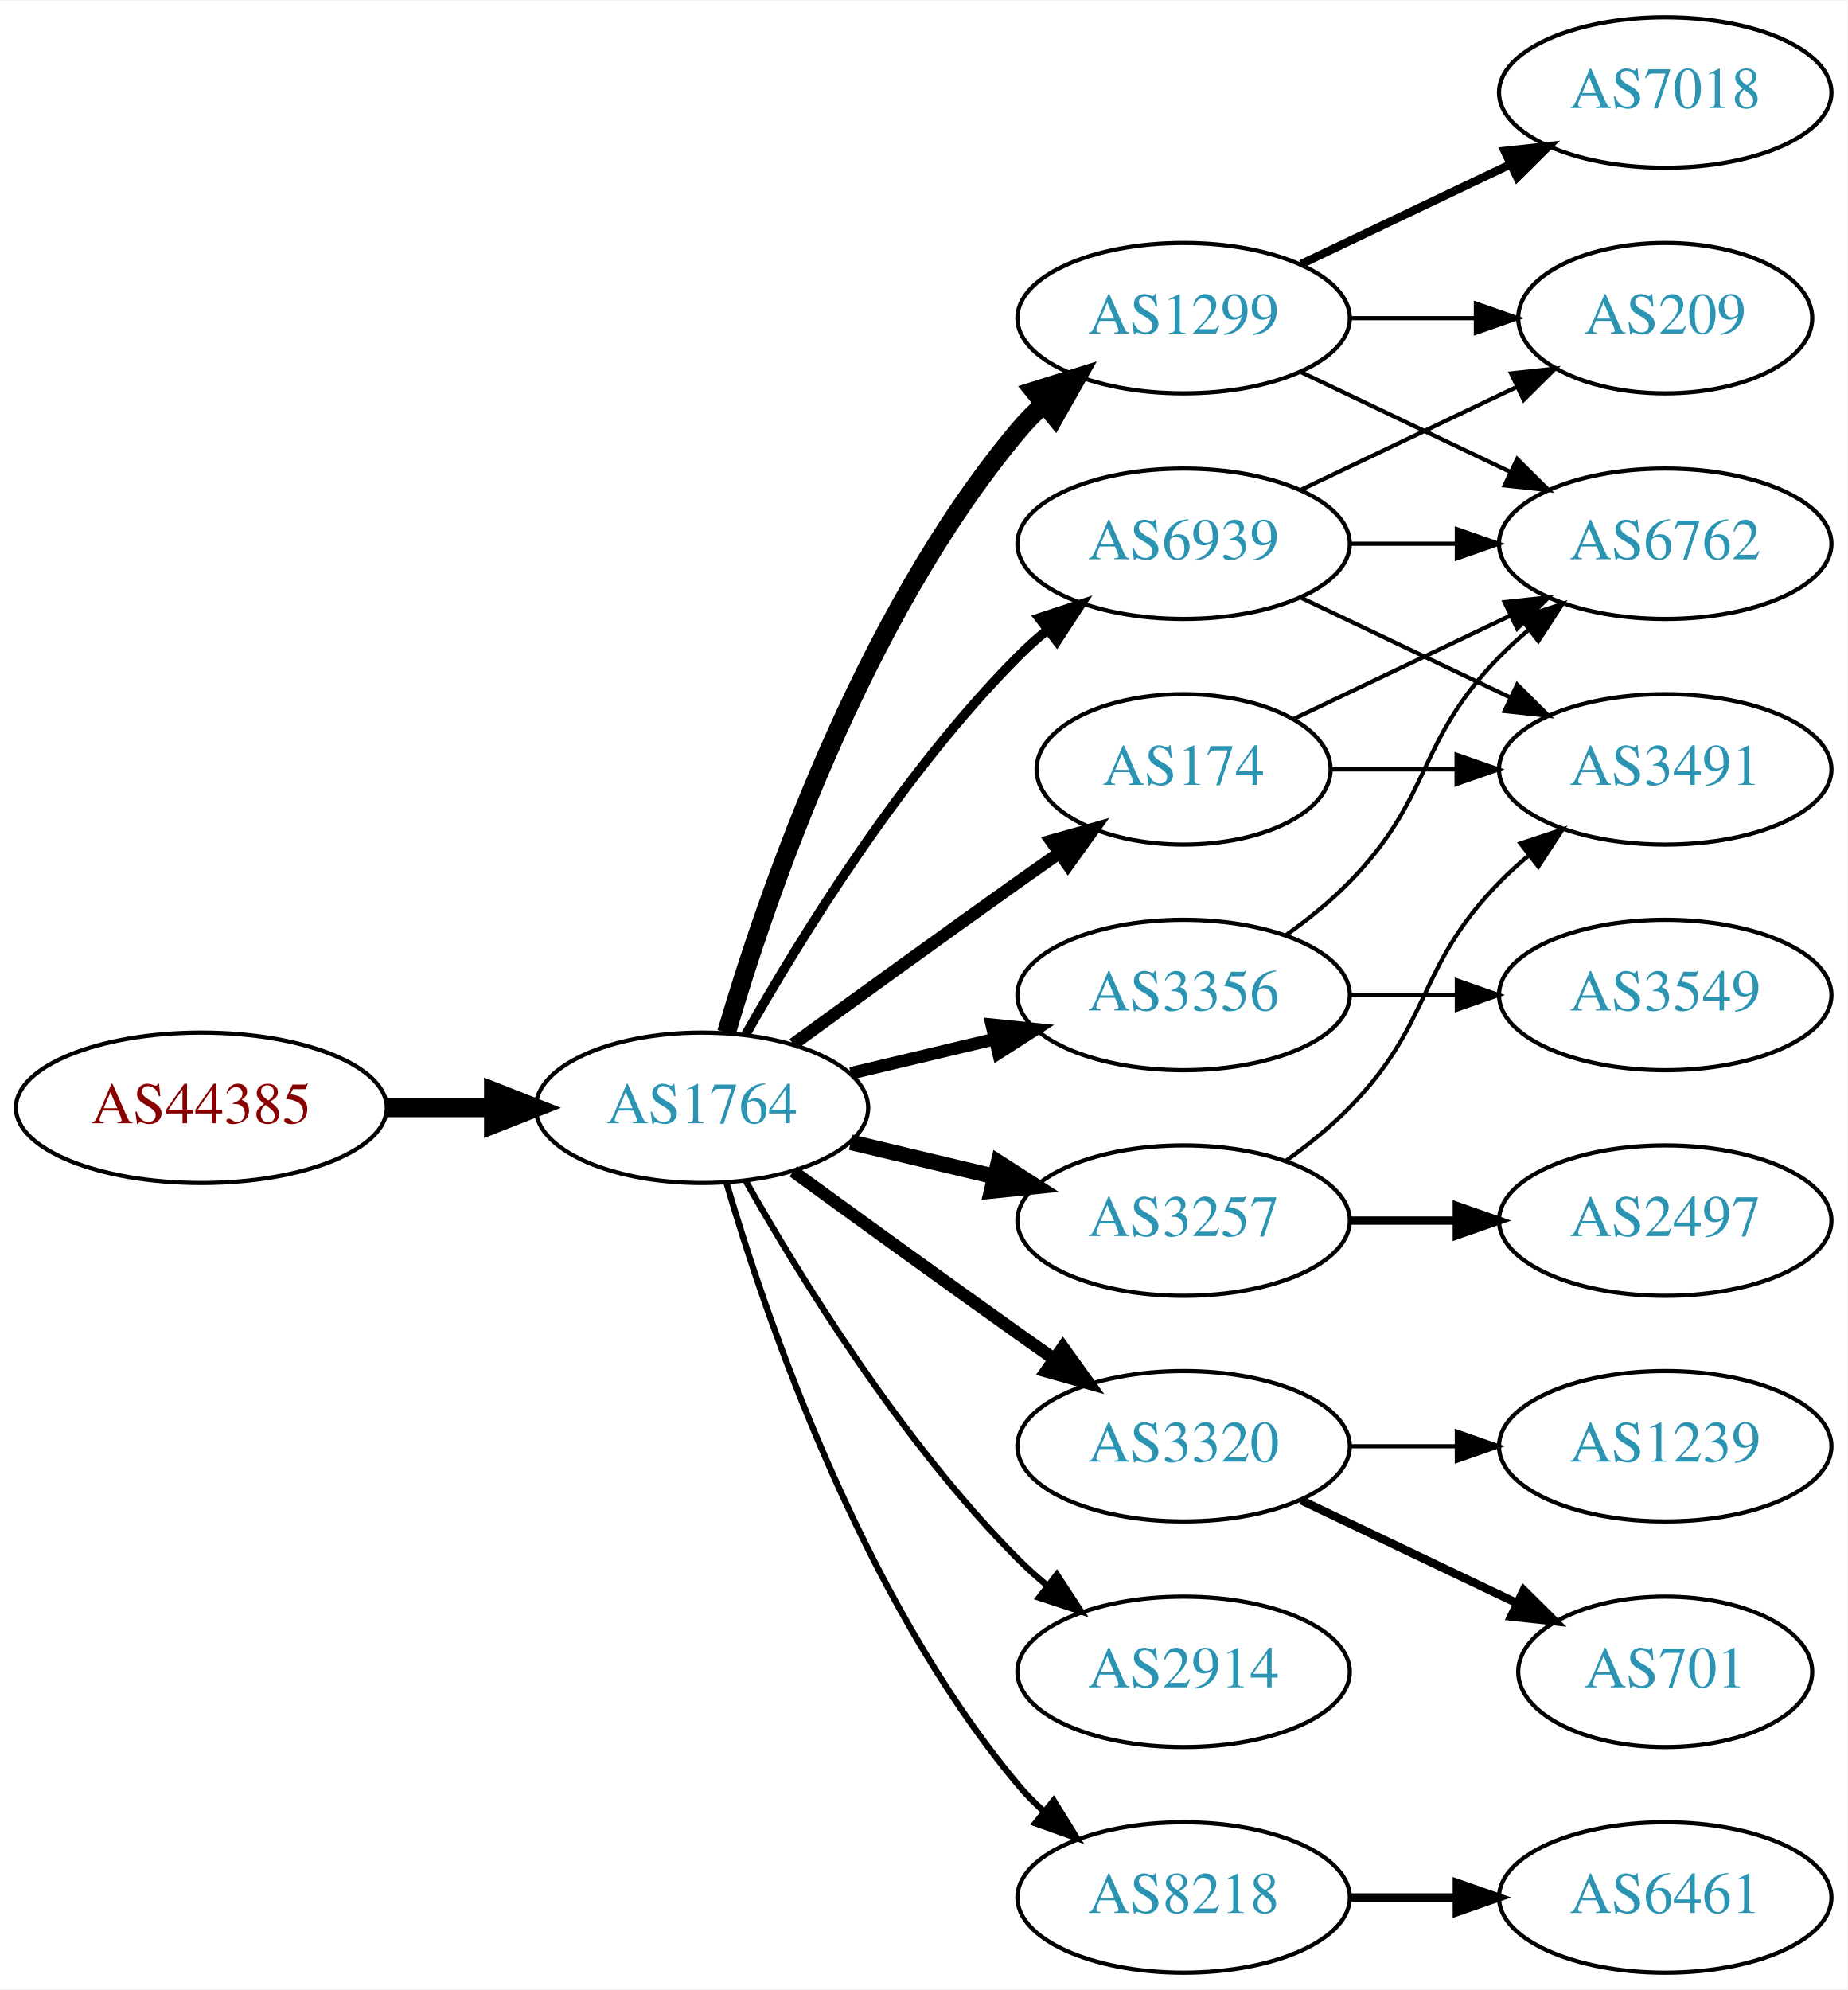
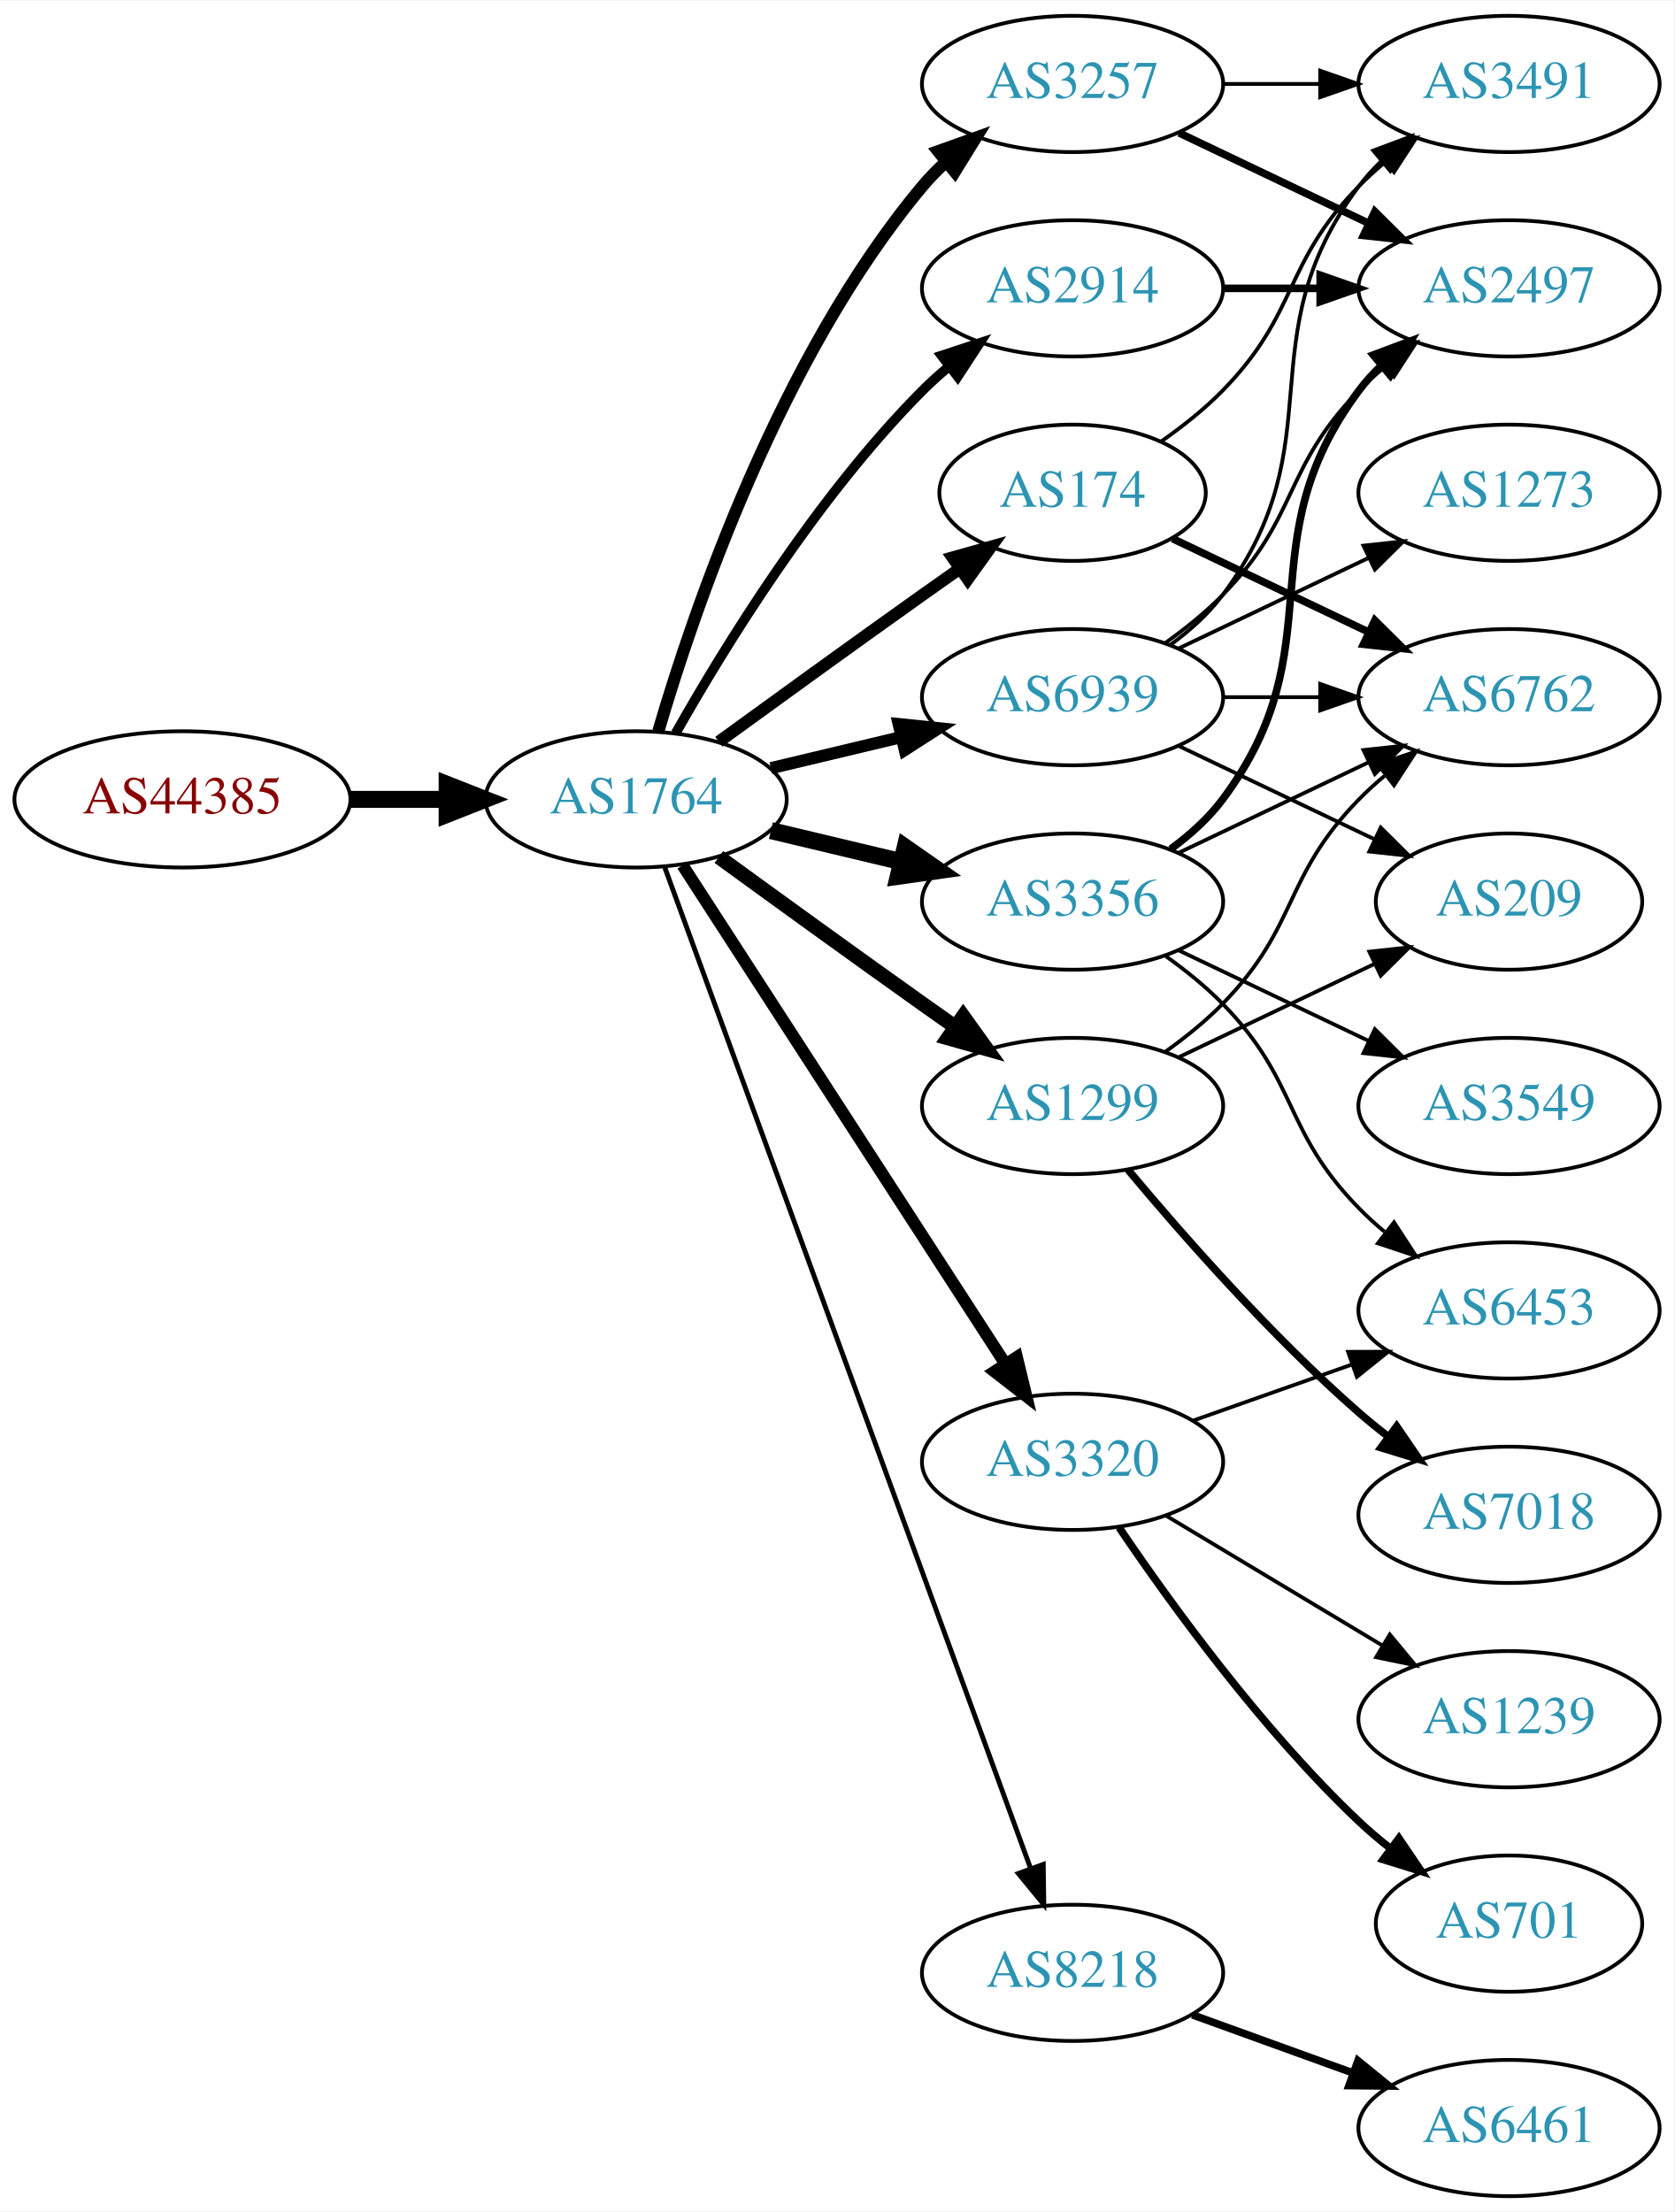
- <svg xmlns="http://www.w3.org/2000/svg" xmlns:xlink="http://www.w3.org/1999/xlink" width="442pt" height="476pt" viewBox="0.00 0.00 442.27 476.00">
-   <g id="graph0" class="graph" transform="scale(1 1) rotate(0) translate(4 472)">
-     <polygon fill="white" stroke="none" points="-4,4 -4,-472 438.271,-472 438.271,4 -4,4" />
+ <svg xmlns="http://www.w3.org/2000/svg" xmlns:xlink="http://www.w3.org/1999/xlink" width="442pt" height="584pt" viewBox="0.00 0.00 442.27 584.00">
+   <g id="graph0" class="graph" transform="scale(1 1) rotate(0) translate(4 580)">
+     <polygon fill="white" stroke="none" points="-4,4 -4,-580 438.271,-580 438.271,4 -4,4" />
    <g id="node1" class="node">
      <g id="a_node1">
        <a xlink:href="/asn/44385" xlink:title="AS44385 ~ NA-NET Communications GmbH [AT]">
-           <ellipse fill="#ffffff" stroke="black" cx="44.196" cy="-207" rx="44.393" ry="18" />
-           <text text-anchor="middle" x="44.196" y="-203.3" font-family="Times,serif" font-size="14.00" fill="#880000">AS44385</text>
+           <ellipse fill="#ffffff" stroke="black" cx="44.196" cy="-369" rx="44.393" ry="18" />
+           <text text-anchor="middle" x="44.196" y="-365.3" font-family="Times,serif" font-size="14.00" fill="#880000">AS44385</text>
        </a>
      </g>
    </g>
    <g id="node2" class="node">
      <g id="a_node2">
        <a xlink:href="/asn/1764" xlink:title="AS1764 ~ NEXTLAYER-AS [AT]">
-           <ellipse fill="#ffffff" stroke="black" cx="164.039" cy="-207" rx="39.794" ry="18" />
-           <text text-anchor="middle" x="164.039" y="-203.3" font-family="Times,serif" font-size="14.00" fill="#2c94b3">AS1764</text>
+           <ellipse fill="#ffffff" stroke="black" cx="164.039" cy="-369" rx="39.794" ry="18" />
+           <text text-anchor="middle" x="164.039" y="-365.3" font-family="Times,serif" font-size="14.00" fill="#2c94b3">AS1764</text>
        </a>
      </g>
    </g>
    <g id="edge1" class="edge">
-       <path fill="none" stroke="black" stroke-width="4.5" d="M88.407,-207C96.72,-207 105.482,-207 113.965,-207" />
-       <polygon fill="black" stroke="black" stroke-width="4.5" points="114.123,-210.938 124.123,-207 114.123,-203.063 114.123,-210.938" />
+       <path fill="none" stroke="black" stroke-width="4.5" d="M88.407,-369C96.72,-369 105.482,-369 113.965,-369" />
+       <polygon fill="black" stroke="black" stroke-width="4.5" points="114.123,-372.938 124.123,-369 114.123,-365.063 114.123,-372.938" />
    </g>
    <g id="node3" class="node">
      <g id="a_node3">
-         <a xlink:href="/asn/1299" xlink:title="AS1299 ~ Telia Carrier [EU]">
-           <ellipse fill="#ffffff" stroke="black" cx="279.332" cy="-396" rx="39.794" ry="18" />
-           <text text-anchor="middle" x="279.332" y="-392.3" font-family="Times,serif" font-size="14.00" fill="#2c94b3">AS1299</text>
+         <a xlink:href="/asn/2914" xlink:title="AS2914 ~ NTT America, Inc. [US]">
+           <ellipse fill="#ffffff" stroke="black" cx="279.332" cy="-504" rx="39.794" ry="18" />
+           <text text-anchor="middle" x="279.332" y="-500.3" font-family="Times,serif" font-size="14.00" fill="#2c94b3">AS2914</text>
        </a>
      </g>
    </g>
    <g id="edge2" class="edge">
-       <path fill="none" stroke="black" stroke-width="4.5" d="M169.913,-225.002C179.227,-256.844 202.043,-323.981 239.685,-369 241.555,-371.237 243.654,-373.374 245.88,-375.396" />
-       <polygon fill="black" stroke="black" stroke-width="4.5" points="243.548,-378.574 253.799,-381.804 248.502,-372.452 243.548,-378.574" />
+       <path fill="none" stroke="black" stroke-width="2.571" d="M174.498,-386.49C187.28,-409.096 211.712,-448.886 239.685,-477 241.796,-479.121 244.092,-481.188 246.477,-483.171" />
+       <polygon fill="black" stroke="black" stroke-width="2.571" points="244.73,-486.242 254.793,-489.556 248.993,-480.69 244.73,-486.242" />
    </g>
    <g id="node4" class="node">
      <g id="a_node4">
        <a xlink:href="/asn/174" xlink:title="AS174 ~ Cogent Communications [US]">
-           <ellipse fill="#ffffff" stroke="black" cx="279.332" cy="-288" rx="35.194" ry="18" />
-           <text text-anchor="middle" x="279.332" y="-284.3" font-family="Times,serif" font-size="14.00" fill="#2c94b3">AS174</text>
+           <ellipse fill="#ffffff" stroke="black" cx="279.332" cy="-450" rx="35.194" ry="18" />
+           <text text-anchor="middle" x="279.332" y="-446.3" font-family="Times,serif" font-size="14.00" fill="#2c94b3">AS174</text>
        </a>
      </g>
    </g>
    <g id="edge3" class="edge">
-       <path fill="none" stroke="black" stroke-width="3" d="M185.887,-222.222C200.821,-233.091 221.435,-248.025 239.685,-261 242.895,-263.282 246.264,-265.661 249.619,-268.018" />
-       <polygon fill="black" stroke="black" stroke-width="3" points="247.631,-270.899 257.83,-273.77 251.647,-265.166 247.631,-270.899" />
+       <path fill="none" stroke="black" stroke-width="3.214" d="M185.887,-384.222C200.821,-395.091 221.435,-410.025 239.685,-423 242.895,-425.282 246.264,-427.661 249.619,-430.018" />
+       <polygon fill="black" stroke="black" stroke-width="3.214" points="247.631,-432.899 257.83,-435.77 251.647,-427.166 247.631,-432.899" />
    </g>
    <g id="node5" class="node">
      <g id="a_node5">
-         <a xlink:href="/asn/3257" xlink:title="AS3257 ~ GTT [DE]">
-           <ellipse fill="#ffffff" stroke="black" cx="279.332" cy="-180" rx="39.794" ry="18" />
-           <text text-anchor="middle" x="279.332" y="-176.3" font-family="Times,serif" font-size="14.00" fill="#2c94b3">AS3257</text>
+         <a xlink:href="/asn/3320" xlink:title="AS3320 ~ DTAG [DE]">
+           <ellipse fill="#ffffff" stroke="black" cx="279.332" cy="-194" rx="39.794" ry="18" />
+           <text text-anchor="middle" x="279.332" y="-190.3" font-family="Times,serif" font-size="14.00" fill="#2c94b3">AS3320</text>
        </a>
      </g>
    </g>
    <g id="edge4" class="edge">
-       <path fill="none" stroke="black" stroke-width="3.75" d="M199.646,-198.752C210.517,-196.162 222.671,-193.265 234.114,-190.538" />
-       <polygon fill="black" stroke="black" stroke-width="3.75" points="235.02,-193.92 243.936,-188.197 233.397,-187.111 235.02,-193.92" />
+       <path fill="none" stroke="black" stroke-width="3.214" d="M176.316,-351.581C196.335,-320.657 238.172,-256.033 261.573,-219.887" />
+       <polygon fill="black" stroke="black" stroke-width="3.214" points="264.604,-221.646 267.1,-211.349 258.727,-217.841 264.604,-221.646" />
    </g>
    <g id="node6" class="node">
      <g id="a_node6">
-         <a xlink:href="/asn/3320" xlink:title="AS3320 ~ DTAG [DE]">
-           <ellipse fill="#ffffff" stroke="black" cx="279.332" cy="-126" rx="39.794" ry="18" />
-           <text text-anchor="middle" x="279.332" y="-122.3" font-family="Times,serif" font-size="14.00" fill="#2c94b3">AS3320</text>
+         <a xlink:href="/asn/3356" xlink:title="AS3356 ~ Level 3 Parent, LLC [US]">
+           <ellipse fill="#ffffff" stroke="black" cx="279.332" cy="-342" rx="39.794" ry="18" />
+           <text text-anchor="middle" x="279.332" y="-338.3" font-family="Times,serif" font-size="14.00" fill="#2c94b3">AS3356</text>
        </a>
      </g>
    </g>
    <g id="edge5" class="edge">
-       <path fill="none" stroke="black" stroke-width="3" d="M185.887,-191.778C200.821,-180.909 221.435,-165.975 239.685,-153 242.506,-150.995 245.449,-148.915 248.397,-146.841" />
-       <polygon fill="black" stroke="black" stroke-width="3" points="250.443,-149.681 256.621,-141.074 246.424,-143.95 250.443,-149.681" />
+       <path fill="none" stroke="black" stroke-width="4.5" d="M199.646,-360.752C210.517,-358.162 222.671,-355.265 234.114,-352.538" />
+       <polygon fill="black" stroke="black" stroke-width="4.5" points="235.122,-356.346 243.936,-350.197 233.296,-348.685 235.122,-356.346" />
    </g>
    <g id="node7" class="node">
      <g id="a_node7">
-         <a xlink:href="/asn/3356" xlink:title="AS3356 ~ Level 3 Parent, LLC [US]">
-           <ellipse fill="#ffffff" stroke="black" cx="279.332" cy="-234" rx="39.794" ry="18" />
-           <text text-anchor="middle" x="279.332" y="-230.3" font-family="Times,serif" font-size="14.00" fill="#2c94b3">AS3356</text>
+         <a xlink:href="/asn/3257" xlink:title="AS3257 ~ GTT [DE]">
+           <ellipse fill="#ffffff" stroke="black" cx="279.332" cy="-558" rx="39.794" ry="18" />
+           <text text-anchor="middle" x="279.332" y="-554.3" font-family="Times,serif" font-size="14.00" fill="#2c94b3">AS3257</text>
        </a>
      </g>
    </g>
    <g id="edge6" class="edge">
-       <path fill="none" stroke="black" stroke-width="3" d="M199.646,-215.248C210.517,-217.838 222.671,-220.735 234.114,-223.462" />
-       <polygon fill="black" stroke="black" stroke-width="3" points="233.397,-226.889 243.936,-225.803 235.02,-220.08 233.397,-226.889" />
+       <path fill="none" stroke="black" stroke-width="3.214" d="M169.913,-387.002C179.227,-418.844 202.043,-485.981 239.685,-531 241.555,-533.237 243.654,-535.374 245.88,-537.396" />
+       <polygon fill="black" stroke="black" stroke-width="3.214" points="243.823,-540.234 253.799,-543.804 248.227,-534.793 243.823,-540.234" />
    </g>
    <g id="node8" class="node">
      <g id="a_node8">
-         <a xlink:href="/asn/2914" xlink:title="AS2914 ~ NTT America, Inc. [US]">
-           <ellipse fill="#ffffff" stroke="black" cx="279.332" cy="-72" rx="39.794" ry="18" />
-           <text text-anchor="middle" x="279.332" y="-68.3" font-family="Times,serif" font-size="14.00" fill="#2c94b3">AS2914</text>
+         <a xlink:href="/asn/8218" xlink:title="AS8218 ~ legacy Neotelecoms [FR]">
+           <ellipse fill="#ffffff" stroke="black" cx="279.332" cy="-59" rx="39.794" ry="18" />
+           <text text-anchor="middle" x="279.332" y="-55.3" font-family="Times,serif" font-size="14.00" fill="#2c94b3">AS8218</text>
        </a>
      </g>
    </g>
    <g id="edge7" class="edge">
-       <path fill="none" stroke="black" stroke-width="1.5" d="M174.498,-189.51C187.28,-166.904 211.712,-127.114 239.685,-99 241.796,-96.879 244.092,-94.812 246.477,-92.829" />
-       <polygon fill="black" stroke="black" stroke-width="1.5" points="248.993,-95.31 254.793,-86.444 244.73,-89.758 248.993,-95.31" />
+       <path fill="none" stroke="black" stroke-width="1.286" d="M171.619,-350.993C190.587,-299.092 245.464,-148.936 268.239,-86.616" />
+       <polygon fill="black" stroke="black" stroke-width="1.286" points="271.587,-87.65 271.733,-77.057 265.013,-85.248 271.587,-87.65" />
    </g>
    <g id="node9" class="node">
      <g id="a_node9">
-         <a xlink:href="/asn/8218" xlink:title="AS8218 ~ legacy Neotelecoms [FR]">
-           <ellipse fill="#ffffff" stroke="black" cx="279.332" cy="-18" rx="39.794" ry="18" />
-           <text text-anchor="middle" x="279.332" y="-14.3" font-family="Times,serif" font-size="14.00" fill="#2c94b3">AS8218</text>
+         <a xlink:href="/asn/1299" xlink:title="AS1299 ~ Telia Carrier [EU]">
+           <ellipse fill="#ffffff" stroke="black" cx="279.332" cy="-288" rx="39.794" ry="18" />
+           <text text-anchor="middle" x="279.332" y="-284.3" font-family="Times,serif" font-size="14.00" fill="#2c94b3">AS1299</text>
        </a>
      </g>
    </g>
    <g id="edge8" class="edge">
-       <path fill="none" stroke="black" stroke-width="1.5" d="M169.913,-188.998C179.227,-157.156 202.043,-90.019 239.685,-45 241.555,-42.763 243.654,-40.626 245.88,-38.604" />
-       <polygon fill="black" stroke="black" stroke-width="1.5" points="248.227,-41.208 253.799,-32.196 243.823,-35.766 248.227,-41.208" />
+       <path fill="none" stroke="black" stroke-width="3.857" d="M185.887,-353.778C200.821,-342.909 221.435,-327.975 239.685,-315 242.506,-312.995 245.449,-310.915 248.397,-308.841" />
+       <polygon fill="black" stroke="black" stroke-width="3.857" points="250.443,-311.681 256.621,-303.074 246.424,-305.95 250.443,-311.681" />
    </g>
    <g id="node10" class="node">
      <g id="a_node10">
        <a xlink:href="/asn/6939" xlink:title="AS6939 ~ Hurricane Electric LLC [US]">
-           <ellipse fill="#ffffff" stroke="black" cx="279.332" cy="-342" rx="39.794" ry="18" />
-           <text text-anchor="middle" x="279.332" y="-338.3" font-family="Times,serif" font-size="14.00" fill="#2c94b3">AS6939</text>
+           <ellipse fill="#ffffff" stroke="black" cx="279.332" cy="-396" rx="39.794" ry="18" />
+           <text text-anchor="middle" x="279.332" y="-392.3" font-family="Times,serif" font-size="14.00" fill="#2c94b3">AS6939</text>
        </a>
      </g>
    </g>
    <g id="edge9" class="edge">
-       <path fill="none" stroke="black" stroke-width="2.25" d="M174.498,-224.49C187.28,-247.096 211.712,-286.886 239.685,-315 241.796,-317.121 244.092,-319.188 246.477,-321.171" />
-       <polygon fill="black" stroke="black" stroke-width="2.25" points="244.73,-324.242 254.793,-327.556 248.993,-318.69 244.73,-324.242" />
+       <path fill="none" stroke="black" stroke-width="3.214" d="M199.646,-377.248C210.517,-379.838 222.671,-382.735 234.114,-385.462" />
+       <polygon fill="black" stroke="black" stroke-width="3.214" points="233.397,-388.889 243.936,-387.803 235.02,-382.08 233.397,-388.889" />
+     </g>
+     <g id="node13" class="node">
+       <g id="a_node13">
+         <a xlink:href="/asn/2497" xlink:title="AS2497 ~ Internet Initiative Japan Inc. [JP]">
+           <ellipse fill="#ffffff" stroke="black" cx="394.625" cy="-504" rx="39.794" ry="18" />
+           <text text-anchor="middle" x="394.625" y="-500.3" font-family="Times,serif" font-size="14.00" fill="#2c94b3">AS2497</text>
+         </a>
+       </g>
+     </g>
+     <g id="edge22" class="edge">
+       <path fill="none" stroke="black" stroke-width="2" d="M319.004,-504C327.207,-504 335.971,-504 344.503,-504" />
+       <polygon fill="black" stroke="black" stroke-width="2" points="344.742,-507.5 354.742,-504 344.742,-500.5 344.742,-507.5" />
+     </g>
+     <g id="node11" class="node">
+       <g id="a_node11">
+         <a xlink:href="/asn/3491" xlink:title="AS3491 ~ PCCW Global, Inc. [US]">
+           <ellipse fill="#ffffff" stroke="black" cx="394.625" cy="-558" rx="39.794" ry="18" />
+           <text text-anchor="middle" x="394.625" y="-554.3" font-family="Times,serif" font-size="14.00" fill="#2c94b3">AS3491</text>
+         </a>
+       </g>
+     </g>
+     <g id="edge10" class="edge">
+       <path fill="none" stroke="black" d="M302.714,-463.532C308.356,-467.49 314.17,-472.086 318.978,-477 339.151,-497.617 334.806,-510.383 354.978,-531 357.071,-533.139 359.354,-535.218 361.731,-537.21" />
+       <polygon fill="black" stroke="black" points="359.974,-540.275 370.031,-543.611 364.249,-534.732 359.974,-540.275" />
    </g>
    <g id="node12" class="node">
      <g id="a_node12">
        <a xlink:href="/asn/6762" xlink:title="AS6762 ~ TELECOM ITALIA SPARKLE S.p.A. [IT]">
-           <ellipse fill="#ffffff" stroke="black" cx="394.625" cy="-342" rx="39.794" ry="18" />
-           <text text-anchor="middle" x="394.625" y="-338.3" font-family="Times,serif" font-size="14.00" fill="#2c94b3">AS6762</text>
-         </a>
-       </g>
-     </g>
-     <g id="edge19" class="edge">
-       <path fill="none" stroke="black" d="M307.468,-383.066C322.462,-375.919 341.283,-366.948 357.506,-359.215" />
-       <polygon fill="black" stroke="black" points="359.188,-362.291 366.71,-354.829 356.177,-355.972 359.188,-362.291" />
+           <ellipse fill="#ffffff" stroke="black" cx="394.625" cy="-396" rx="39.794" ry="18" />
+           <text text-anchor="middle" x="394.625" y="-392.3" font-family="Times,serif" font-size="14.00" fill="#2c94b3">AS6762</text>
+         </a>
+       </g>
+     </g>
+     <g id="edge11" class="edge">
+       <path fill="none" stroke="black" stroke-width="2" d="M305.757,-437.881C321.059,-430.587 340.783,-421.186 357.665,-413.14" />
+       <polygon fill="black" stroke="black" stroke-width="2" points="359.184,-416.293 366.705,-408.831 356.172,-409.974 359.184,-416.293" />
+     </g>
+     <g id="node15" class="node">
+       <g id="a_node15">
+         <a xlink:href="/asn/6453" xlink:title="AS6453 ~ TATA COMMUNICATIONS (AMERICA) INC [US]">
+           <ellipse fill="#ffffff" stroke="black" cx="394.625" cy="-234" rx="39.794" ry="18" />
+           <text text-anchor="middle" x="394.625" y="-230.3" font-family="Times,serif" font-size="14.00" fill="#2c94b3">AS6453</text>
+         </a>
+       </g>
+     </g>
+     <g id="edge21" class="edge">
+       <path fill="none" stroke="black" d="M311.289,-204.93C324.153,-209.472 339.259,-214.805 352.995,-219.655" />
+       <polygon fill="black" stroke="black" points="352.109,-223.054 362.704,-223.083 354.44,-216.453 352.109,-223.054" />
    </g>
    <g id="node17" class="node">
      <g id="a_node17">
-         <a xlink:href="/asn/7018" xlink:title="AS7018 ~ AT&amp;T Services, Inc. [US]">
-           <ellipse fill="#ffffff" stroke="black" cx="394.625" cy="-450" rx="39.794" ry="18" />
-           <text text-anchor="middle" x="394.625" y="-446.3" font-family="Times,serif" font-size="14.00" fill="#2c94b3">AS7018</text>
-         </a>
-       </g>
-     </g>
-     <g id="edge18" class="edge">
-       <path fill="none" stroke="black" stroke-width="2" d="M307.468,-408.934C322.462,-416.081 341.283,-425.052 357.506,-432.785" />
-       <polygon fill="black" stroke="black" stroke-width="2" points="356.177,-436.028 366.71,-437.171 359.188,-429.709 356.177,-436.028" />
-     </g>
-     <g id="node18" class="node">
-       <g id="a_node18">
-         <a xlink:href="/asn/209" xlink:title="AS209 ~ CenturyLink Communications, LLC [US]">
-           <ellipse fill="#ffffff" stroke="black" cx="394.625" cy="-396" rx="35.194" ry="18" />
-           <text text-anchor="middle" x="394.625" y="-392.3" font-family="Times,serif" font-size="14.00" fill="#2c94b3">AS209</text>
-         </a>
-       </g>
-     </g>
-     <g id="edge20" class="edge">
-       <path fill="none" stroke="black" d="M319.004,-396C328.709,-396 339.2,-396 349.163,-396" />
-       <polygon fill="black" stroke="black" points="349.299,-399.5 359.299,-396 349.299,-392.5 349.299,-399.5" />
-     </g>
-     <g id="node11" class="node">
-       <g id="a_node11">
-         <a xlink:href="/asn/3491" xlink:title="AS3491 ~ PCCW Global, Inc. [US]">
-           <ellipse fill="#ffffff" stroke="black" cx="394.625" cy="-288" rx="39.794" ry="18" />
-           <text text-anchor="middle" x="394.625" y="-284.3" font-family="Times,serif" font-size="14.00" fill="#2c94b3">AS3491</text>
-         </a>
-       </g>
-     </g>
-     <g id="edge10" class="edge">
-       <path fill="none" stroke="black" d="M314.631,-288C324.008,-288 334.358,-288 344.393,-288" />
-       <polygon fill="black" stroke="black" points="344.681,-291.5 354.681,-288 344.681,-284.5 344.681,-291.5" />
-     </g>
-     <g id="edge11" class="edge">
-       <path fill="none" stroke="black" d="M305.757,-300.119C321.059,-307.413 340.783,-316.814 357.665,-324.86" />
-       <polygon fill="black" stroke="black" points="356.172,-328.026 366.705,-329.169 359.184,-321.707 356.172,-328.026" />
-     </g>
-     <g id="edge16" class="edge">
-       <path fill="none" stroke="black" d="M303.926,-194.389C309.182,-198.148 314.513,-202.437 318.978,-207 339.151,-227.617 334.806,-240.383 354.978,-261 357.071,-263.139 359.354,-265.218 361.731,-267.21" />
-       <polygon fill="black" stroke="black" points="359.974,-270.275 370.031,-273.611 364.249,-264.732 359.974,-270.275" />
-     </g>
-     <g id="node16" class="node">
-       <g id="a_node16">
-         <a xlink:href="/asn/2497" xlink:title="AS2497 ~ Internet Initiative Japan Inc. [JP]">
-           <ellipse fill="#ffffff" stroke="black" cx="394.625" cy="-180" rx="39.794" ry="18" />
-           <text text-anchor="middle" x="394.625" y="-176.3" font-family="Times,serif" font-size="14.00" fill="#2c94b3">AS2497</text>
-         </a>
-       </g>
-     </g>
-     <g id="edge17" class="edge">
-       <path fill="none" stroke="black" stroke-width="2" d="M319.004,-180C327.207,-180 335.971,-180 344.503,-180" />
-       <polygon fill="black" stroke="black" stroke-width="2" points="344.742,-183.5 354.742,-180 344.742,-176.5 344.742,-183.5" />
-     </g>
-     <g id="node13" class="node">
-       <g id="a_node13">
        <a xlink:href="/asn/701" xlink:title="AS701 ~ UUNET [US]">
          <ellipse fill="#ffffff" stroke="black" cx="394.625" cy="-72" rx="35.194" ry="18" />
          <text text-anchor="middle" x="394.625" y="-68.3" font-family="Times,serif" font-size="14.00" fill="#2c94b3">AS701</text>
        </a>
      </g>
    </g>
-     <g id="edge12" class="edge">
-       <path fill="none" stroke="black" stroke-width="2" d="M307.468,-113.066C322.9,-105.71 342.385,-96.423 358.92,-88.541" />
-       <polygon fill="black" stroke="black" stroke-width="2" points="360.741,-91.551 368.262,-84.089 357.729,-85.232 360.741,-91.551" />
-     </g>
-     <g id="node14" class="node">
-       <g id="a_node14">
+     <g id="edge19" class="edge">
+       <path fill="none" stroke="black" stroke-width="2" d="M291.651,-176.622C305.225,-156.556 329.371,-123.208 354.978,-99 357.554,-96.565 360.365,-94.181 363.257,-91.9" />
+       <polygon fill="black" stroke="black" stroke-width="2" points="365.548,-94.558 371.496,-85.791 361.379,-88.936 365.548,-94.558" />
+     </g>
+     <g id="node18" class="node">
+       <g id="a_node18">
        <a xlink:href="/asn/1239" xlink:title="AS1239 ~ Sprint [US]">
          <ellipse fill="#ffffff" stroke="black" cx="394.625" cy="-126" rx="39.794" ry="18" />
          <text text-anchor="middle" x="394.625" y="-122.3" font-family="Times,serif" font-size="14.00" fill="#2c94b3">AS1239</text>
        </a>
      </g>
    </g>
+     <g id="edge20" class="edge">
+       <path fill="none" stroke="black" d="M304.082,-179.745C320.698,-169.771 343.094,-156.329 361.331,-145.383" />
+       <polygon fill="black" stroke="black" points="363.133,-148.384 369.906,-140.236 359.531,-142.382 363.133,-148.384" />
+     </g>
+     <g id="edge15" class="edge">
+       <path fill="none" stroke="black" d="M307.468,-354.934C322.462,-362.081 341.283,-371.052 357.506,-378.785" />
+       <polygon fill="black" stroke="black" points="356.177,-382.028 366.71,-383.171 359.188,-375.709 356.177,-382.028" />
+     </g>
+     <g id="edge12" class="edge">
+       <path fill="none" stroke="black" stroke-width="2" d="M305.262,-355.882C310.338,-359.611 315.256,-364.016 318.978,-369 349.249,-409.542 324.707,-436.458 354.978,-477 356.723,-479.336 358.73,-481.545 360.893,-483.617" />
+       <polygon fill="black" stroke="black" stroke-width="2" points="358.771,-486.405 368.694,-490.118 363.253,-481.027 358.771,-486.405" />
+     </g>
+     <g id="node14" class="node">
+       <g id="a_node14">
+         <a xlink:href="/asn/3549" xlink:title="AS3549 ~ Level 3 Parent, LLC [US]">
+           <ellipse fill="#ffffff" stroke="black" cx="394.625" cy="-288" rx="39.794" ry="18" />
+           <text text-anchor="middle" x="394.625" y="-284.3" font-family="Times,serif" font-size="14.00" fill="#2c94b3">AS3549</text>
+         </a>
+       </g>
+     </g>
    <g id="edge13" class="edge">
-       <path fill="none" stroke="black" d="M319.004,-126C327.207,-126 335.971,-126 344.503,-126" />
-       <polygon fill="black" stroke="black" points="344.742,-129.5 354.742,-126 344.742,-122.5 344.742,-129.5" />
-     </g>
-     <g id="edge15" class="edge">
-       <path fill="none" stroke="black" d="M303.926,-248.389C309.182,-252.148 314.513,-256.437 318.978,-261 339.151,-281.617 334.806,-294.383 354.978,-315 357.071,-317.139 359.354,-319.218 361.731,-321.21" />
-       <polygon fill="black" stroke="black" points="359.974,-324.275 370.031,-327.611 364.249,-318.732 359.974,-324.275" />
-     </g>
-     <g id="node15" class="node">
-       <g id="a_node15">
-         <a xlink:href="/asn/3549" xlink:title="AS3549 ~ Level 3 Parent, LLC [US]">
-           <ellipse fill="#ffffff" stroke="black" cx="394.625" cy="-234" rx="39.794" ry="18" />
-           <text text-anchor="middle" x="394.625" y="-230.3" font-family="Times,serif" font-size="14.00" fill="#2c94b3">AS3549</text>
-         </a>
-       </g>
+       <path fill="none" stroke="black" d="M307.468,-329.066C322.462,-321.919 341.283,-312.948 357.506,-305.215" />
+       <polygon fill="black" stroke="black" points="359.188,-308.291 366.71,-300.829 356.177,-301.972 359.188,-308.291" />
    </g>
    <g id="edge14" class="edge">
-       <path fill="none" stroke="black" d="M319.004,-234C327.207,-234 335.971,-234 344.503,-234" />
-       <polygon fill="black" stroke="black" points="344.742,-237.5 354.742,-234 344.742,-230.5 344.742,-237.5" />
-     </g>
-     <g id="node19" class="node">
-       <g id="a_node19">
+       <path fill="none" stroke="black" d="M303.926,-327.611C309.182,-323.852 314.513,-319.563 318.978,-315 339.151,-294.383 334.806,-281.617 354.978,-261 357.071,-258.861 359.354,-256.782 361.731,-254.79" />
+       <polygon fill="black" stroke="black" points="364.249,-257.268 370.031,-248.389 359.974,-251.725 364.249,-257.268" />
+     </g>
+     <g id="edge16" class="edge">
+       <path fill="none" stroke="black" d="M319.004,-558C327.207,-558 335.971,-558 344.503,-558" />
+       <polygon fill="black" stroke="black" points="344.742,-561.5 354.742,-558 344.742,-554.5 344.742,-561.5" />
+     </g>
+     <g id="edge17" class="edge">
+       <path fill="none" stroke="black" stroke-width="2" d="M307.468,-545.066C322.462,-537.919 341.283,-528.948 357.506,-521.215" />
+       <polygon fill="black" stroke="black" stroke-width="2" points="359.188,-524.291 366.71,-516.829 356.177,-517.972 359.188,-524.291" />
+     </g>
+     <g id="node16" class="node">
+       <g id="a_node16">
        <a xlink:href="/asn/6461" xlink:title="AS6461 ~ Zayo Bandwidth [US]">
          <ellipse fill="#ffffff" stroke="black" cx="394.625" cy="-18" rx="39.794" ry="18" />
          <text text-anchor="middle" x="394.625" y="-14.3" font-family="Times,serif" font-size="14.00" fill="#2c94b3">AS6461</text>
        </a>
      </g>
    </g>
-     <g id="edge21" class="edge">
-       <path fill="none" stroke="black" stroke-width="2" d="M319.004,-18C327.207,-18 335.971,-18 344.503,-18" />
-       <polygon fill="black" stroke="black" stroke-width="2" points="344.742,-21.5 354.742,-18 344.742,-14.5 344.742,-21.5" />
+     <g id="edge18" class="edge">
+       <path fill="none" stroke="black" stroke-width="2" d="M310.99,-47.905C323.963,-43.21 339.256,-37.676 353.137,-32.652" />
+       <polygon fill="black" stroke="black" stroke-width="2" points="354.729,-35.798 362.941,-29.104 352.347,-29.216 354.729,-35.798" />
    </g>
    <g id="edge23" class="edge">
-       <path fill="none" stroke="black" d="M307.468,-329.066C322.462,-321.919 341.283,-312.948 357.506,-305.215" />
-       <polygon fill="black" stroke="black" points="359.188,-308.291 366.71,-300.829 356.177,-301.972 359.188,-308.291" />
-     </g>
-     <g id="edge22" class="edge">
-       <path fill="none" stroke="black" d="M319.004,-342C327.207,-342 335.971,-342 344.503,-342" />
-       <polygon fill="black" stroke="black" points="344.742,-345.5 354.742,-342 344.742,-338.5 344.742,-345.5" />
+       <path fill="none" stroke="black" d="M303.926,-302.389C309.182,-306.148 314.513,-310.437 318.978,-315 339.151,-335.617 334.806,-348.383 354.978,-369 357.071,-371.139 359.354,-373.218 361.731,-375.21" />
+       <polygon fill="black" stroke="black" points="359.974,-378.275 370.031,-381.611 364.249,-372.732 359.974,-378.275" />
+     </g>
+     <g id="node19" class="node">
+       <g id="a_node19">
+         <a xlink:href="/asn/7018" xlink:title="AS7018 ~ AT&amp;T Services, Inc. [US]">
+           <ellipse fill="#ffffff" stroke="black" cx="394.625" cy="-180" rx="39.794" ry="18" />
+           <text text-anchor="middle" x="394.625" y="-176.3" font-family="Times,serif" font-size="14.00" fill="#2c94b3">AS7018</text>
+         </a>
+       </g>
    </g>
    <g id="edge24" class="edge">
-       <path fill="none" stroke="black" d="M307.468,-354.934C322.9,-362.29 342.385,-371.577 358.92,-379.459" />
-       <polygon fill="black" stroke="black" points="357.729,-382.768 368.262,-383.911 360.741,-376.449 357.729,-382.768" />
+       <path fill="none" stroke="black" stroke-width="2" d="M293.962,-271.183C308.244,-254.071 331.791,-227.255 354.978,-207 357.444,-204.846 360.082,-202.706 362.78,-200.628" />
+       <polygon fill="black" stroke="black" stroke-width="2" points="364.953,-203.375 370.934,-194.63 360.805,-197.736 364.953,-203.375" />
+     </g>
+     <g id="node20" class="node">
+       <g id="a_node20">
+         <a xlink:href="/asn/209" xlink:title="AS209 ~ CenturyLink Communications, LLC [US]">
+           <ellipse fill="#ffffff" stroke="black" cx="394.625" cy="-342" rx="35.194" ry="18" />
+           <text text-anchor="middle" x="394.625" y="-338.3" font-family="Times,serif" font-size="14.00" fill="#2c94b3">AS209</text>
+         </a>
+       </g>
+     </g>
+     <g id="edge25" class="edge">
+       <path fill="none" stroke="black" d="M307.468,-300.934C322.9,-308.29 342.385,-317.577 358.92,-325.459" />
+       <polygon fill="black" stroke="black" points="357.729,-328.768 368.262,-329.911 360.741,-322.449 357.729,-328.768" />
+     </g>
+     <g id="edge27" class="edge">
+       <path fill="none" stroke="black" d="M305.262,-409.882C310.338,-413.611 315.256,-418.016 318.978,-423 349.249,-463.542 324.707,-490.458 354.978,-531 356.723,-533.336 358.73,-535.545 360.893,-537.617" />
+       <polygon fill="black" stroke="black" points="358.771,-540.405 368.694,-544.118 363.253,-535.027 358.771,-540.405" />
+     </g>
+     <g id="edge28" class="edge">
+       <path fill="none" stroke="black" d="M319.004,-396C327.207,-396 335.971,-396 344.503,-396" />
+       <polygon fill="black" stroke="black" points="344.742,-399.5 354.742,-396 344.742,-392.5 344.742,-399.5" />
+     </g>
+     <g id="edge29" class="edge">
+       <path fill="none" stroke="black" d="M303.926,-410.389C309.182,-414.148 314.513,-418.437 318.978,-423 339.151,-443.617 334.806,-456.383 354.978,-477 357.071,-479.139 359.354,-481.218 361.731,-483.21" />
+       <polygon fill="black" stroke="black" points="359.974,-486.275 370.031,-489.611 364.249,-480.732 359.974,-486.275" />
+     </g>
+     <g id="edge30" class="edge">
+       <path fill="none" stroke="black" d="M307.468,-383.066C322.9,-375.71 342.385,-366.423 358.92,-358.541" />
+       <polygon fill="black" stroke="black" points="360.741,-361.551 368.262,-354.089 357.729,-355.232 360.741,-361.551" />
+     </g>
+     <g id="node21" class="node">
+       <g id="a_node21">
+         <a xlink:href="/asn/1273" xlink:title="AS1273 ~ Vodafone Group PLC [EU]">
+           <ellipse fill="#ffffff" stroke="black" cx="394.625" cy="-450" rx="39.794" ry="18" />
+           <text text-anchor="middle" x="394.625" y="-446.3" font-family="Times,serif" font-size="14.00" fill="#2c94b3">AS1273</text>
+         </a>
+       </g>
+     </g>
+     <g id="edge26" class="edge">
+       <path fill="none" stroke="black" d="M307.468,-408.934C322.462,-416.081 341.283,-425.052 357.506,-432.785" />
+       <polygon fill="black" stroke="black" points="356.177,-436.028 366.71,-437.171 359.188,-429.709 356.177,-436.028" />
    </g>
  </g>
</svg>
